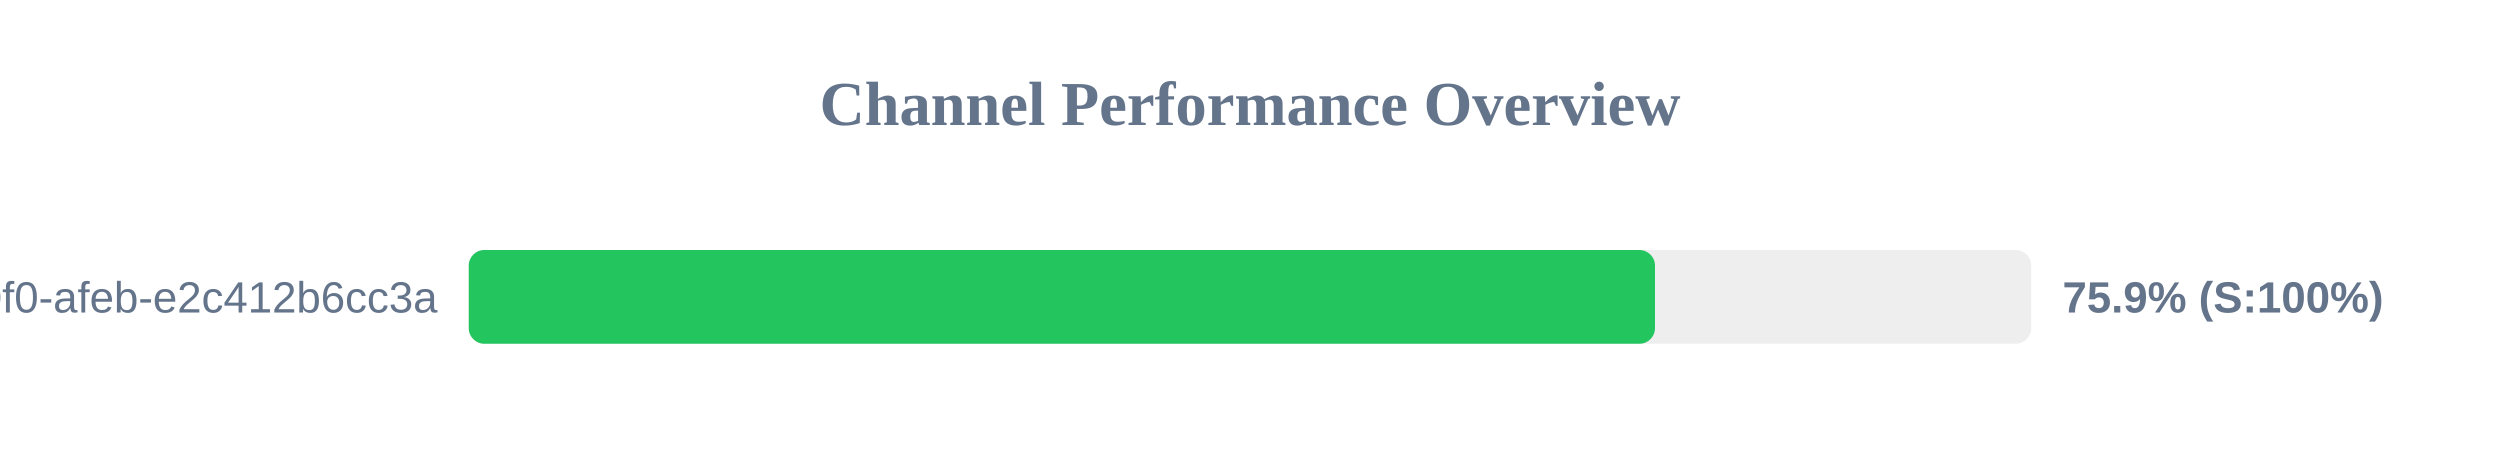
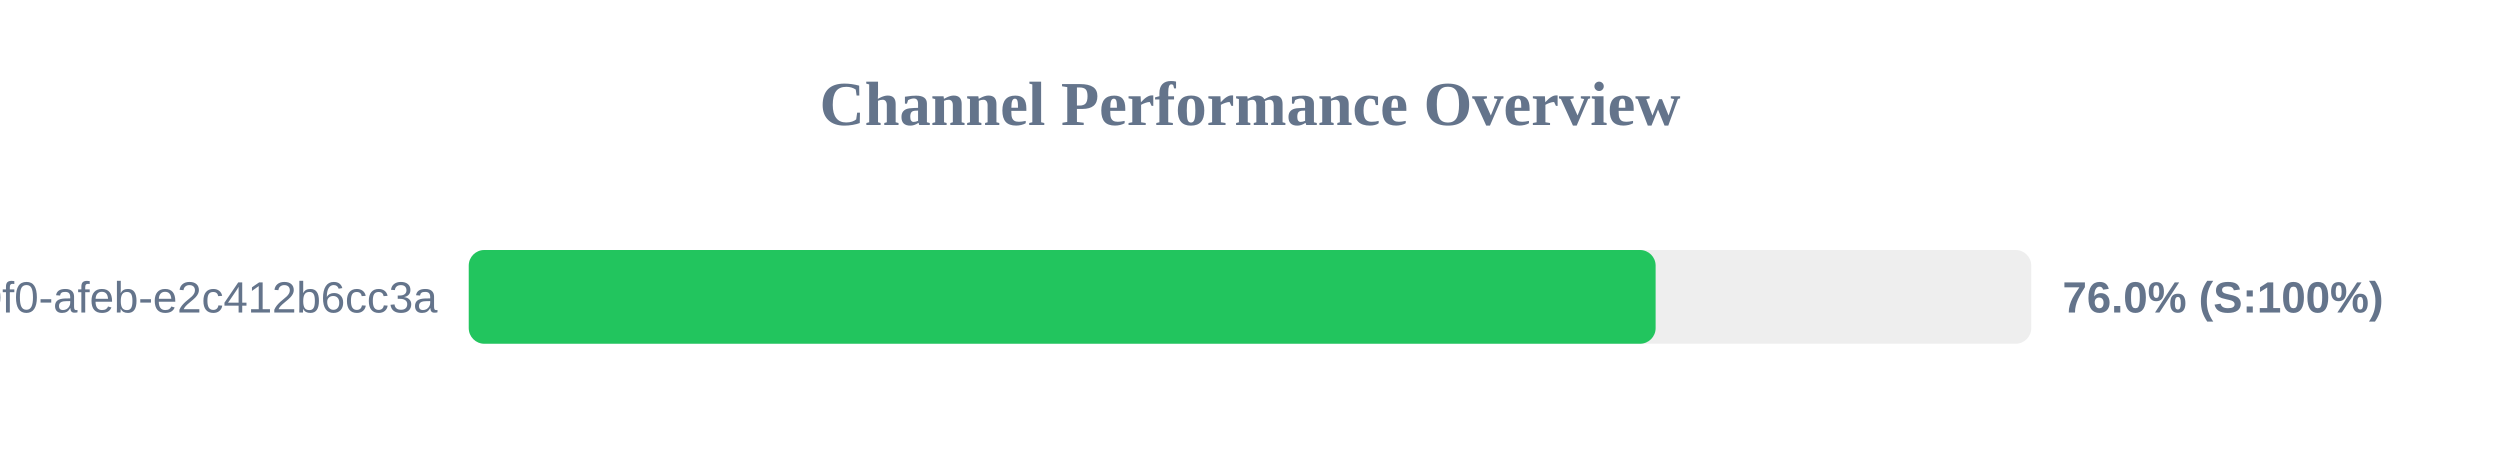
<svg xmlns="http://www.w3.org/2000/svg" width="800" height="150" version="1.1">
  <style>
        .row { font: 14px Arial; fill: #64748b; }
        .score { font: bold 14px Arial; fill: #64748b; }
    </style>
  <text x="400" y="40" text-anchor="middle" font-size="20px" font-weight="bold" fill="#64748b">Channel Performance Overview</text>
  <rect x="150" y="80" width="500" height="30" fill="#eee" rx="5" />
-   <rect x="150" y="80" width="379.6" height="30" fill="#22c55e" rx="5" />
+   <rect x="150" y="80" width="379.8" height="30" fill="#22c55e" rx="5" />
  <text x="140" y="100" text-anchor="end" class="row">?uuid=c6e02cd8-ce11-40f0-afeb-e2c412b6cc3a</text>
-   <text x="660" y="100" text-anchor="start" class="score">75.9% (S:100%)</text>
+   <text x="660" y="100" text-anchor="start" class="score">76.0% (S:100%)</text>
</svg>
